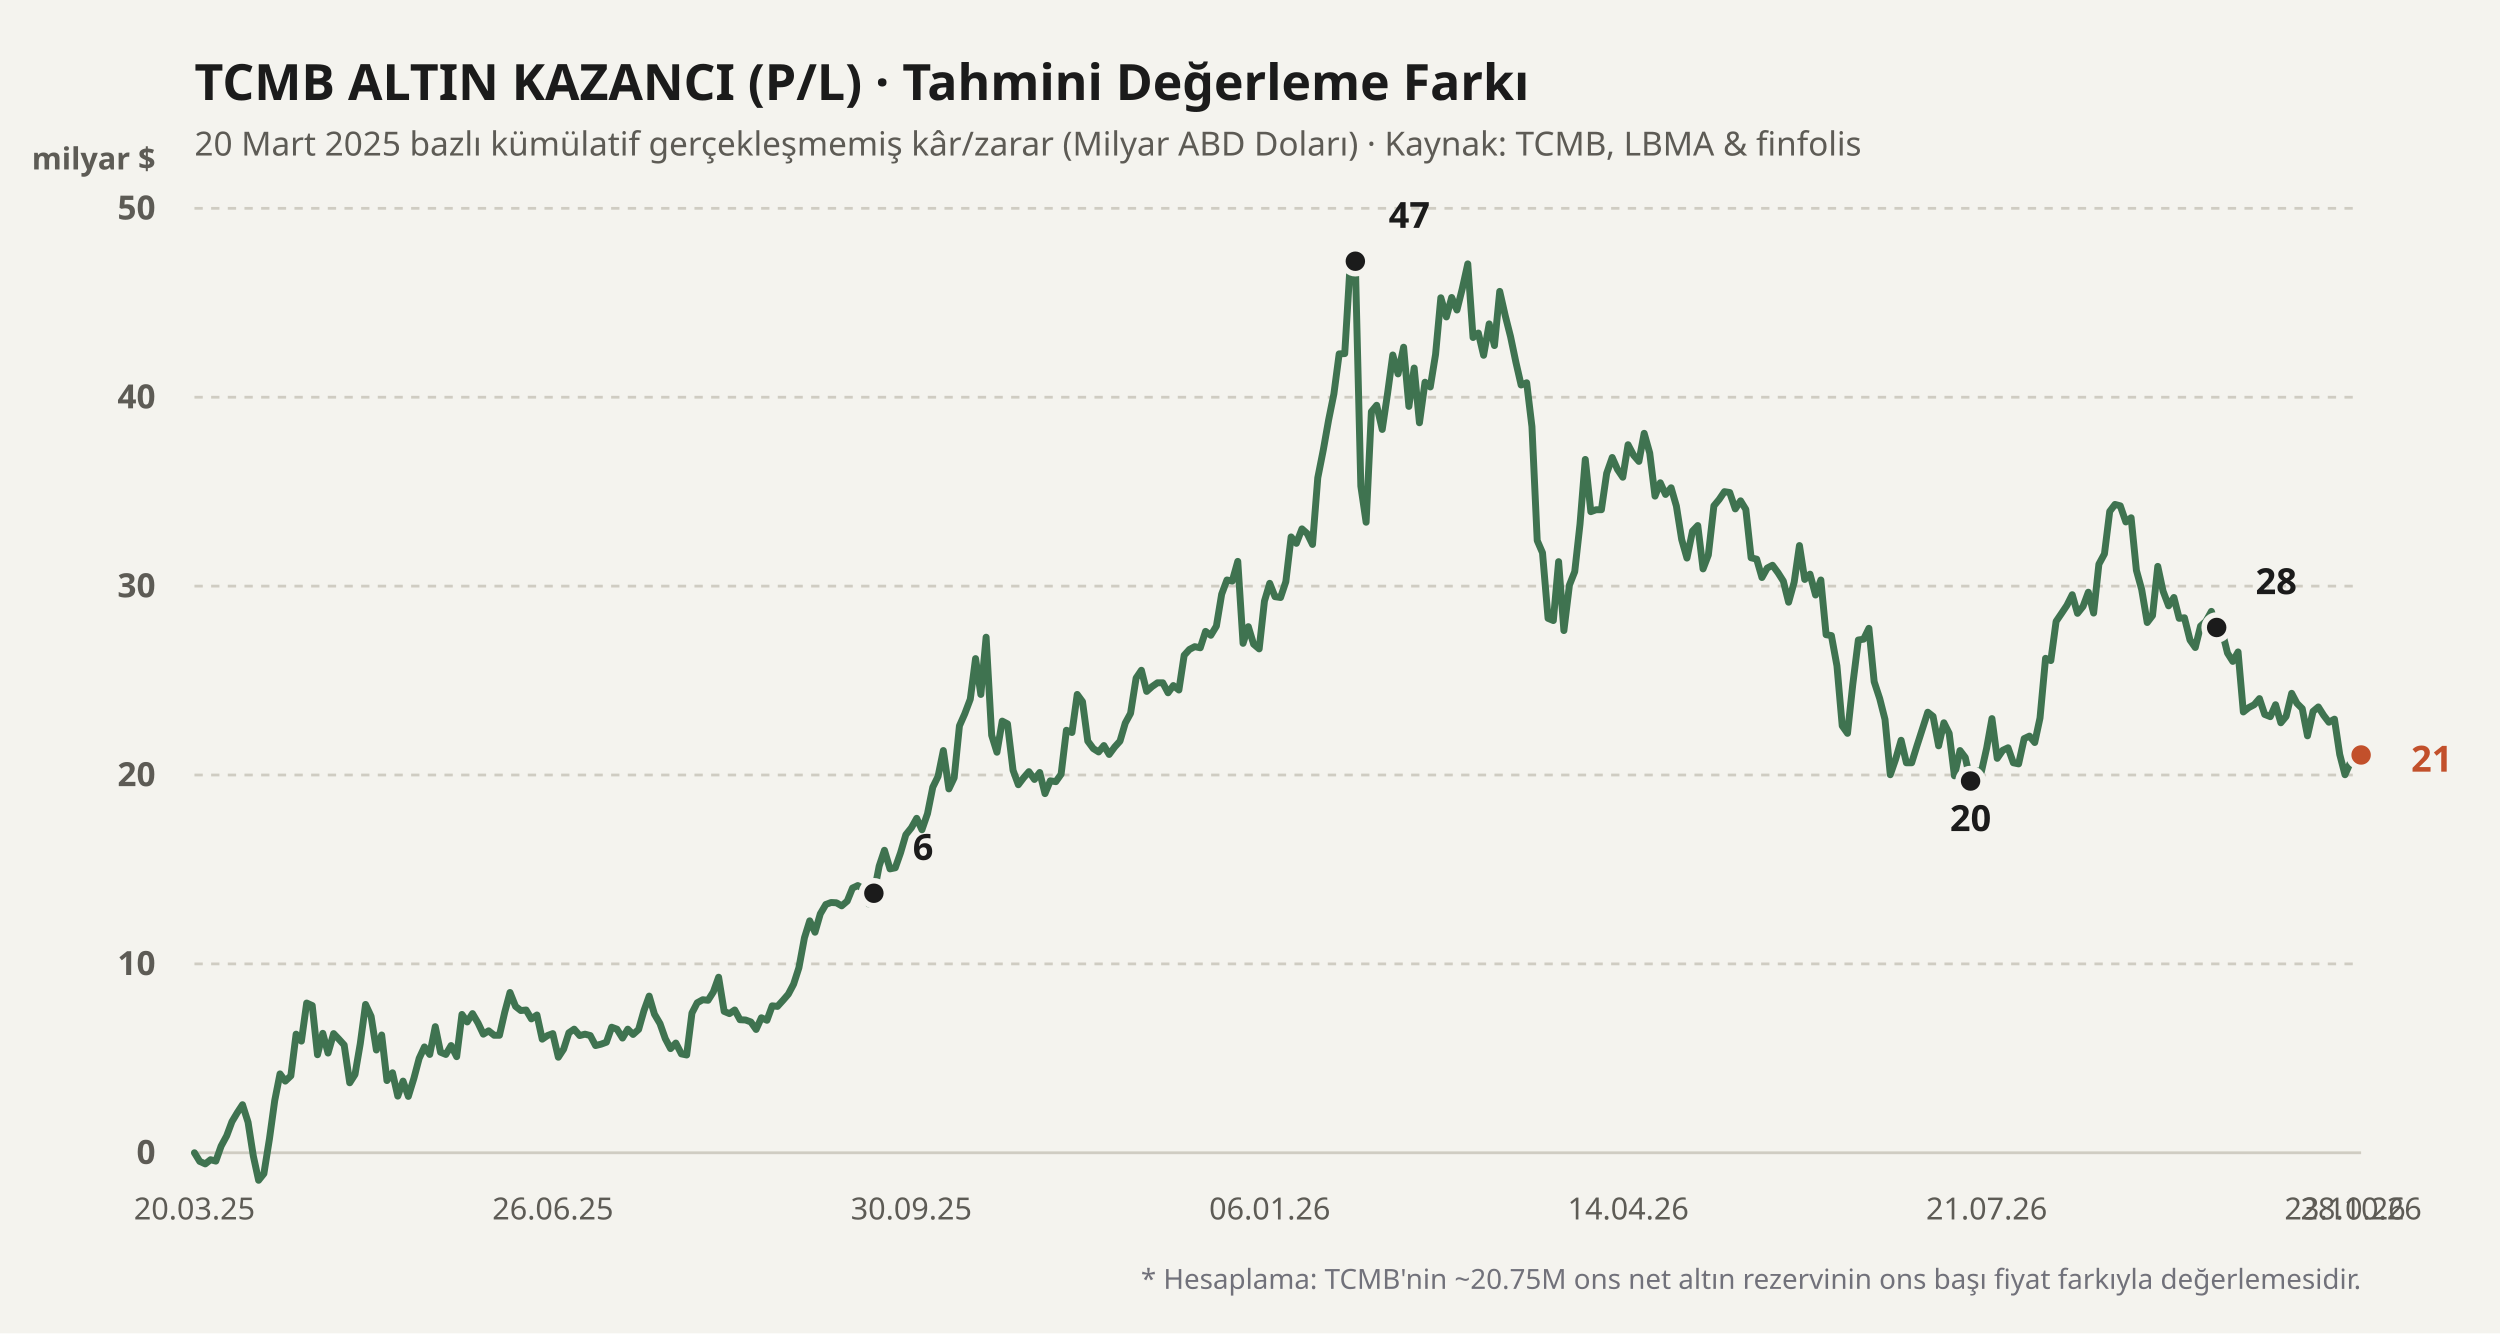
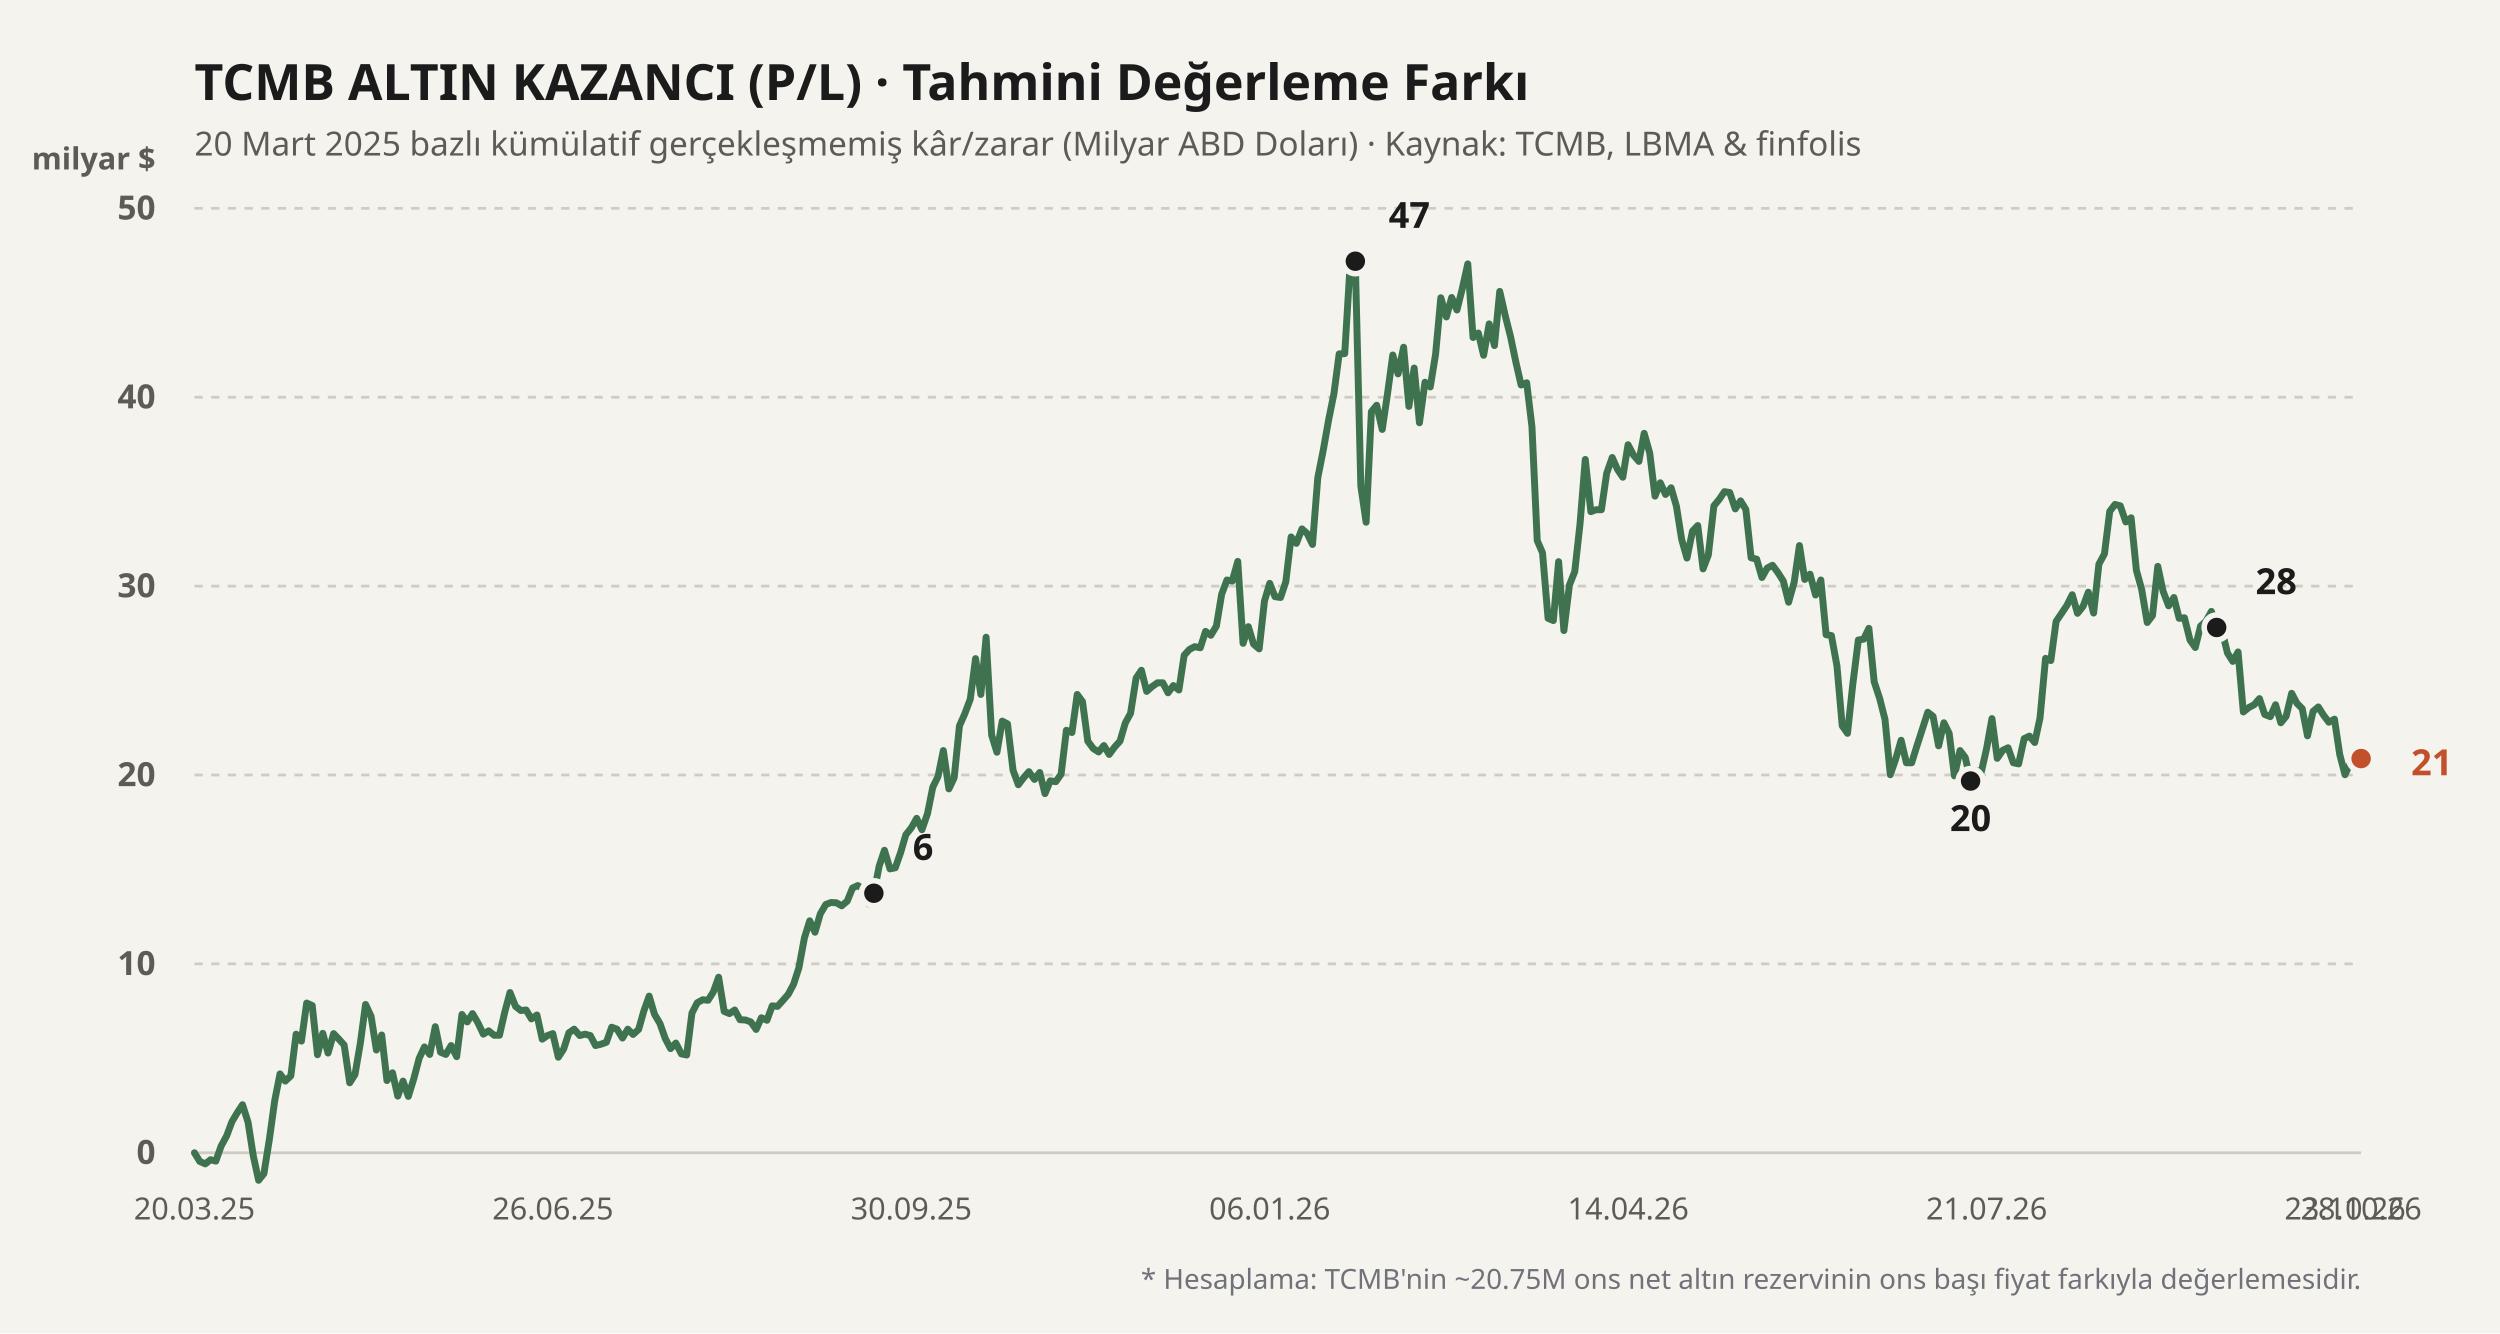
<svg xmlns="http://www.w3.org/2000/svg" viewBox="0 0 900 480" width="100%" height="100%">
  <rect width="900" height="480" fill="#f4f3ee" />
  <text x="70" y="36" fill="#1b1b1b" font-size="18" font-weight="700" font-family="'Bricolage Grotesque', system-ui, sans-serif">
    TCMB ALTIN KAZANCI (P/L) · Tahmini Değerleme Farkı
  </text>
  <text x="70" y="56" fill="#5d5b55" font-size="12" font-family="'Bricolage Grotesque', system-ui, sans-serif">
    20 Mart 2025 bazlı kümülatif gerçekleşmemiş kâr/zarar (Milyar ABD Doları) · Kaynak: TCMB, LBMA &amp; finfolis
  </text>
  <text x="56" y="61" fill="#5d5b55" font-size="11" font-weight="600" font-family="'Bricolage Grotesque', system-ui, sans-serif" text-anchor="end">milyar $</text>
  <line x1="70" y1="415" x2="850" y2="415" stroke="#cfccc2" stroke-width="1" stroke-dasharray="none" />
  <text x="56" y="419" fill="#5d5b55" font-size="12" font-family="'Bricolage Grotesque', system-ui, sans-serif" text-anchor="end" font-weight="600">0</text>
  <line x1="70" y1="347" x2="850" y2="347" stroke="#cfccc2" stroke-width="1" stroke-dasharray="3,3" />
  <text x="56" y="351" fill="#5d5b55" font-size="12" font-family="'Bricolage Grotesque', system-ui, sans-serif" text-anchor="end" font-weight="600">10</text>
  <line x1="70" y1="279" x2="850" y2="279" stroke="#cfccc2" stroke-width="1" stroke-dasharray="3,3" />
  <text x="56" y="283" fill="#5d5b55" font-size="12" font-family="'Bricolage Grotesque', system-ui, sans-serif" text-anchor="end" font-weight="600">20</text>
  <line x1="70" y1="211" x2="850" y2="211" stroke="#cfccc2" stroke-width="1" stroke-dasharray="3,3" />
  <text x="56" y="215" fill="#5d5b55" font-size="12" font-family="'Bricolage Grotesque', system-ui, sans-serif" text-anchor="end" font-weight="600">30</text>
  <line x1="70" y1="143" x2="850" y2="143" stroke="#cfccc2" stroke-width="1" stroke-dasharray="3,3" />
  <text x="56" y="147" fill="#5d5b55" font-size="12" font-family="'Bricolage Grotesque', system-ui, sans-serif" text-anchor="end" font-weight="600">40</text>
  <line x1="70" y1="75" x2="850" y2="75" stroke="#cfccc2" stroke-width="1" stroke-dasharray="3,3" />
  <text x="56" y="79" fill="#5d5b55" font-size="12" font-family="'Bricolage Grotesque', system-ui, sans-serif" text-anchor="end" font-weight="600">50</text>
  <defs>
    <linearGradient id="altin-grad" x1="0" y1="0" x2="0" y2="1">
      <stop offset="0%" stop-color="#3f7350" stop-opacity="0.25" />
      <stop offset="100%" stop-color="#3f7350" stop-opacity="0.02" />
    </linearGradient>
  </defs>
-   <polyline fill="none" stroke="#3f7350" stroke-width="2.5" stroke-linecap="round" stroke-linejoin="round" points="70.0,415.0 71.9,418.1 73.9,419.0 75.8,417.5 77.7,418.0 79.6,412.6 81.6,408.9 83.5,403.8 85.4,400.6 87.3,397.7 89.3,404.0 91.2,416.2 93.1,424.9 95.0,422.5 97.0,410.0 98.9,396.2 100.8,386.6 102.7,389.2 104.7,387.3 106.6,372.3 108.5,374.8 110.4,361.1 112.4,362.0 114.3,379.7 116.2,372.0 118.1,379.1 120.1,372.1 122.0,374.1 123.9,376.2 125.9,389.8 127.8,386.8 129.7,375.7 131.6,361.6 133.6,365.9 135.5,378.0 137.4,372.6 139.3,389.0 141.3,386.2 143.2,394.6 145.1,389.2 147.0,394.7 149.0,388.2 150.9,381.0 152.8,376.9 154.7,379.6 156.7,369.6 158.6,378.8 160.5,379.6 162.4,376.4 164.4,380.4 166.3,365.2 168.2,367.9 170.1,364.9 172.1,368.3 174.0,372.3 175.9,371.1 177.9,372.7 179.8,372.7 181.7,364.4 183.6,357.3 185.6,362.3 187.5,363.8 189.4,363.6 191.3,366.8 193.3,365.4 195.2,374.1 197.1,372.8 199.0,372.1 201.0,380.6 202.9,377.7 204.8,371.8 206.7,370.5 208.7,372.8 210.6,372.3 212.5,372.8 214.4,376.4 216.4,375.9 218.3,375.2 220.2,369.8 222.1,370.5 224.1,373.7 226.0,370.5 227.9,372.4 229.9,370.6 231.8,363.9 233.7,358.6 235.6,365.1 237.6,368.5 239.5,373.9 241.4,377.5 243.3,375.5 245.3,379.4 247.2,379.8 249.1,364.7 251.0,361.0 253.0,359.9 254.9,360.1 256.8,357.1 258.7,351.8 260.7,364.1 262.6,364.9 264.5,363.6 266.4,367.1 268.4,367.2 270.3,367.9 272.2,370.6 274.1,366.4 276.1,367.3 278.0,362.1 279.9,362.3 281.9,360.1 283.8,357.9 285.7,354.3 287.6,348.4 289.6,337.6 291.5,331.5 293.4,335.6 295.3,329.0 297.3,325.6 299.2,324.9 301.1,325.0 303.0,326.1 305.0,324.4 306.9,319.7 308.8,318.8 310.7,319.9 312.7,325.4 314.6,321.6 316.5,311.8 318.4,306.1 320.4,312.8 322.3,312.4 324.2,307.0 326.1,300.5 328.1,298.0 330.0,294.6 331.9,298.7 333.9,292.9 335.8,283.4 337.7,279.5 339.6,270.2 341.6,284.0 343.5,280.0 345.4,261.3 347.3,257.0 349.3,251.7 351.2,237.1 353.1,250.0 355.0,229.4 357.0,264.7 358.9,270.8 360.8,259.6 362.7,260.6 364.7,277.3 366.6,282.5 368.5,280.0 370.4,277.8 372.4,280.6 374.3,278.1 376.2,285.7 378.1,281.1 380.1,281.4 382.0,278.7 383.9,262.9 385.9,263.7 387.8,250.0 389.7,252.6 391.6,266.8 393.6,269.5 395.5,270.7 397.4,268.4 399.3,271.6 401.3,268.9 403.2,266.8 405.1,260.3 407.0,256.8 409.0,244.1 410.9,241.3 412.8,248.9 414.7,247.2 416.7,245.8 418.6,245.8 420.5,249.4 422.4,246.8 424.4,248.4 426.3,235.9 428.2,233.8 430.1,232.8 432.1,233.2 434.0,227.3 435.9,228.7 437.9,225.4 439.8,213.9 441.7,208.8 443.6,209.2 445.6,202.1 447.5,231.6 449.4,225.6 451.3,231.9 453.3,233.6 455.2,216.4 457.1,210.0 459.0,214.8 461.0,215.1 462.9,209.4 464.8,193.3 466.7,195.6 468.7,190.4 470.6,192.1 472.5,196.0 474.4,172.0 476.4,161.9 478.3,151.2 480.2,141.8 482.1,127.4 484.1,127.3 486.0,96.1 487.9,94.0 489.9,175.0 491.8,188.0 493.7,148.2 495.6,145.9 497.6,154.6 499.5,141.8 501.4,127.8 503.3,134.6 505.3,125.0 507.2,146.3 509.1,132.5 511.0,152.2 513.0,137.6 514.9,139.3 516.8,127.6 518.7,107.2 520.7,114.1 522.6,107.1 524.5,111.6 526.4,104.0 528.4,95.0 530.3,121.5 532.2,119.9 534.1,127.9 536.1,116.6 538.0,124.4 539.9,104.9 541.9,113.7 543.8,121.2 545.7,130.3 547.6,138.6 549.6,137.8 551.5,153.6 553.4,194.6 555.3,199.0 557.3,222.6 559.2,223.4 561.1,202.2 563.0,227.0 565.0,210.6 566.9,205.8 568.8,188.7 570.7,165.4 572.7,184.2 574.6,183.5 576.5,183.5 578.4,170.4 580.4,164.7 582.3,169.0 584.2,171.8 586.1,160.1 588.1,163.9 590.0,166.1 591.9,156.0 593.9,163.1 595.8,178.6 597.7,173.8 599.6,178.0 601.6,175.6 603.5,182.2 605.4,194.2 607.3,200.9 609.3,191.2 611.2,189.2 613.1,204.8 615.0,199.8 617.0,182.1 618.9,179.8 620.8,177.0 622.7,177.3 624.7,183.2 626.6,180.3 628.5,183.4 630.4,200.8 632.4,201.3 634.3,207.9 636.2,204.5 638.1,203.5 640.1,206.2 642.0,209.2 643.9,216.8 645.9,209.6 647.8,196.4 649.7,208.6 651.6,206.7 653.6,214.2 655.5,208.8 657.4,228.5 659.3,228.8 661.3,239.7 663.2,261.3 665.1,264.0 667.0,246.4 669.0,230.4 670.9,230.1 672.8,226.2 674.7,245.4 676.7,251.5 678.6,259.0 680.5,278.9 682.4,273.4 684.4,266.5 686.3,274.6 688.2,274.6 690.1,268.5 692.1,262.3 694.0,256.4 695.9,257.9 697.9,268.5 699.8,260.2 701.7,264.0 703.6,279.3 705.6,270.2 707.5,272.7 709.4,281.2 711.3,277.4 713.3,277.8 715.2,269.3 717.1,258.7 719.0,273.0 721.0,270.1 722.9,269.2 724.8,274.6 726.7,275.0 728.7,265.9 730.6,265.0 732.5,267.3 734.4,258.5 736.4,237.0 738.3,237.8 740.2,223.7 742.1,220.9 744.1,217.9 746.0,214.1 747.9,220.8 749.9,218.3 751.8,213.2 753.7,220.7 755.6,203.1 757.6,199.4 759.5,184.1 761.4,181.6 763.3,182.1 765.3,187.9 767.2,186.4 769.1,205.3 771.0,212.2 773.0,224.1 774.9,221.6 776.8,203.9 778.7,212.8 780.7,218.1 782.6,215.1 784.5,222.6 786.4,222.4 788.4,230.4 790.3,233.1 792.2,225.4 794.1,223.7 796.1,220.1 798.0,225.9 799.9,227.0 801.9,235.1 803.8,238.1 805.7,234.7 807.6,256.3 809.6,254.7 811.5,253.7 813.4,251.5 815.3,257.2 817.3,258.0 819.2,253.7 821.1,260.2 823.0,257.9 825.0,249.6 826.9,253.2 828.8,255.1 830.7,264.9 832.7,256.1 834.6,254.5 836.5,257.5 838.4,260.0 840.4,258.9 842.3,271.6 844.2,278.9 846.1,274.6 848.1,269.5 850.0,271.8" />
+   <polyline fill="none" stroke="#3f7350" stroke-width="2.5" stroke-linecap="round" stroke-linejoin="round" points="70.0,415.0 71.9,418.1 73.9,419.0 75.8,417.5 77.7,418.0 79.6,412.6 81.6,408.9 83.5,403.8 85.4,400.6 87.3,397.7 89.3,404.0 91.2,416.2 93.1,424.9 95.0,422.5 97.0,410.0 98.9,396.2 100.8,386.6 102.7,389.2 104.7,387.3 106.6,372.3 108.5,374.8 110.4,361.1 112.4,362.0 114.3,379.7 116.2,372.0 118.1,379.1 120.1,372.1 122.0,374.1 123.9,376.2 125.9,389.8 127.8,386.8 129.7,375.7 131.6,361.6 133.6,365.9 135.5,378.0 137.4,372.6 139.3,389.0 141.3,386.2 143.2,394.6 145.1,389.2 147.0,394.7 149.0,388.2 150.9,381.0 152.8,376.9 154.7,379.6 156.7,369.6 158.6,378.8 160.5,379.6 162.4,376.4 164.4,380.4 166.3,365.2 168.2,367.9 170.1,364.9 172.1,368.3 174.0,372.3 175.9,371.1 177.9,372.7 179.8,372.7 181.7,364.4 183.6,357.3 185.6,362.3 187.5,363.8 189.4,363.6 191.3,366.8 193.3,365.4 195.2,374.1 197.1,372.8 199.0,372.1 201.0,380.6 202.9,377.7 204.8,371.8 206.7,370.5 208.7,372.8 210.6,372.3 212.5,372.8 214.4,376.4 216.4,375.9 218.3,375.2 220.2,369.8 222.1,370.5 224.1,373.7 226.0,370.5 227.9,372.4 229.9,370.6 231.8,363.9 233.7,358.6 235.6,365.1 237.6,368.5 239.5,373.9 241.4,377.5 243.3,375.5 245.3,379.4 247.2,379.8 249.1,364.7 251.0,361.0 253.0,359.9 254.9,360.1 256.8,357.1 258.7,351.8 260.7,364.1 262.6,364.9 264.5,363.6 266.4,367.1 268.4,367.2 270.3,367.9 272.2,370.6 274.1,366.4 276.1,367.3 278.0,362.1 279.9,362.3 281.9,360.1 283.8,357.9 285.7,354.3 287.6,348.4 289.6,337.6 291.5,331.5 293.4,335.6 295.3,329.0 297.3,325.6 299.2,324.9 301.1,325.0 303.0,326.1 305.0,324.4 306.9,319.7 308.8,318.8 310.7,319.9 312.7,325.4 314.6,321.6 316.5,311.8 318.4,306.1 320.4,312.8 322.3,312.4 324.2,307.0 326.1,300.5 328.1,298.0 330.0,294.6 331.9,298.7 333.9,292.9 335.8,283.4 337.7,279.5 339.6,270.2 341.6,284.0 343.5,280.0 345.4,261.3 347.3,257.0 349.3,251.7 351.2,237.1 353.1,250.0 355.0,229.4 357.0,264.7 358.9,270.8 360.8,259.6 362.7,260.6 364.7,277.3 366.6,282.5 368.5,280.0 370.4,277.8 372.4,280.6 374.3,278.1 376.2,285.7 378.1,281.1 380.1,281.4 382.0,278.7 383.9,262.9 385.9,263.7 387.8,250.0 389.7,252.6 391.6,266.8 393.6,269.5 395.5,270.7 397.4,268.4 399.3,271.6 401.3,268.9 403.2,266.8 405.1,260.3 407.0,256.8 409.0,244.1 410.9,241.3 412.8,248.9 414.7,247.2 416.7,245.8 418.6,245.8 420.5,249.4 422.4,246.8 424.4,248.4 426.3,235.9 428.2,233.8 430.1,232.8 432.1,233.2 434.0,227.3 435.9,228.7 437.9,225.4 439.8,213.9 441.7,208.8 443.6,209.2 445.6,202.1 447.5,231.6 449.4,225.6 451.3,231.9 453.3,233.6 455.2,216.4 457.1,210.0 459.0,214.8 461.0,215.1 462.9,209.4 464.8,193.3 466.7,195.6 468.7,190.4 470.6,192.1 472.5,196.0 474.4,172.0 476.4,161.9 478.3,151.2 480.2,141.8 482.1,127.4 484.1,127.3 486.0,96.1 487.9,94.0 489.9,175.0 491.8,188.0 493.7,148.2 495.6,145.9 497.6,154.6 499.5,141.8 501.4,127.8 503.3,134.6 505.3,125.0 507.2,146.3 509.1,132.5 511.0,152.2 513.0,137.6 514.9,139.3 516.8,127.6 518.7,107.2 520.7,114.1 522.6,107.1 524.5,111.6 526.4,104.0 528.4,95.0 530.3,121.5 532.2,119.9 534.1,127.9 536.1,116.6 538.0,124.4 539.9,104.9 541.9,113.7 543.8,121.2 545.7,130.3 547.6,138.6 549.6,137.8 551.5,153.6 553.4,194.6 555.3,199.0 557.3,222.6 559.2,223.4 561.1,202.2 563.0,227.0 565.0,210.6 566.9,205.8 568.8,188.7 570.7,165.4 572.7,184.2 574.6,183.5 576.5,183.5 578.4,170.4 580.4,164.7 582.3,169.0 584.2,171.8 586.1,160.1 588.1,163.9 590.0,166.1 591.9,156.0 593.9,163.1 595.8,178.6 597.7,173.8 599.6,178.0 601.6,175.6 603.5,182.2 605.4,194.2 607.3,200.9 609.3,191.2 611.2,189.2 613.1,204.8 615.0,199.8 617.0,182.1 618.9,179.8 620.8,177.0 622.7,177.3 624.7,183.2 626.6,180.3 628.5,183.4 630.4,200.8 632.4,201.3 634.3,207.9 636.2,204.5 638.1,203.5 640.1,206.2 642.0,209.2 643.9,216.8 645.9,209.6 647.8,196.4 649.7,208.6 651.6,206.7 653.6,214.2 655.5,208.8 657.4,228.5 659.3,228.8 661.3,239.7 663.2,261.3 665.1,264.0 667.0,246.4 669.0,230.4 670.9,230.1 672.8,226.2 674.7,245.4 676.7,251.5 678.6,259.0 680.5,278.9 682.4,273.4 684.4,266.5 686.3,274.6 688.2,274.6 690.1,268.5 692.1,262.3 694.0,256.4 695.9,257.9 697.9,268.5 699.8,260.2 701.7,264.0 703.6,279.3 705.6,270.2 707.5,272.7 709.4,281.2 711.3,277.4 713.3,277.8 715.2,269.3 717.1,258.7 719.0,273.0 721.0,270.1 722.9,269.2 724.8,274.6 726.7,275.0 728.7,265.9 730.6,265.0 732.5,267.3 734.4,258.5 736.4,237.0 738.3,237.8 740.2,223.7 742.1,220.9 744.1,217.9 746.0,214.1 747.9,220.8 749.9,218.3 751.8,213.2 753.7,220.7 755.6,203.1 757.6,199.4 759.5,184.1 761.4,181.6 763.3,182.1 765.3,187.9 767.2,186.4 769.1,205.3 771.0,212.2 773.0,224.1 774.9,221.6 776.8,203.9 778.7,212.8 780.7,218.1 782.6,215.1 784.5,222.6 786.4,222.4 788.4,230.4 790.3,233.1 792.2,225.4 794.1,223.7 796.1,220.1 798.0,225.9 799.9,227.0 801.9,235.1 803.8,238.1 805.7,234.7 807.6,256.3 809.6,254.7 811.5,253.7 813.4,251.5 815.3,257.2 817.3,258.0 819.2,253.7 821.1,260.2 823.0,257.9 825.0,249.6 826.9,253.2 828.8,255.1 830.7,264.9 832.7,256.1 834.6,254.5 836.5,257.5 838.4,260.0 840.4,258.9 842.3,271.6 844.2,278.9 846.1,274.6 848.1,269.5 850.0,273.1" />
  <circle cx="314.593" cy="321.568" r="4.5" fill="#1b1b1b" stroke="#f4f3ee" stroke-width="2" />
  <text x="328.593" y="309.568" fill="#1b1b1b" font-weight="700" font-size="13" font-family="'Bricolage Grotesque', system-ui, sans-serif" text-anchor="start">6</text>
  <circle cx="487.926" cy="94.04" r="4.5" fill="#1b1b1b" stroke="#f4f3ee" stroke-width="2" />
  <text x="499.926" y="82.04" fill="#1b1b1b" font-weight="700" font-size="13" font-family="'Bricolage Grotesque', system-ui, sans-serif" text-anchor="start">47</text>
  <circle cx="709.407" cy="281.176" r="4.5" fill="#1b1b1b" stroke="#f4f3ee" stroke-width="2" />
  <text x="709.407" y="299.176" fill="#1b1b1b" font-weight="700" font-size="13" font-family="'Bricolage Grotesque', system-ui, sans-serif" text-anchor="middle">20</text>
  <circle cx="798" cy="225.892" r="4.5" fill="#1b1b1b" stroke="#f4f3ee" stroke-width="2" />
  <text x="812" y="213.892" fill="#1b1b1b" font-weight="700" font-size="13" font-family="'Bricolage Grotesque', system-ui, sans-serif" text-anchor="start">28</text>
-   <circle cx="850" cy="271.792" r="4.5" fill="#c2502b" stroke="#f4f3ee" stroke-width="2" />
-   <text x="868" y="277.792" fill="#c2502b" font-weight="700" font-size="13" font-family="'Bricolage Grotesque', system-ui, sans-serif" text-anchor="start">21</text>
+   <circle cx="850" cy="273.084" r="4.5" fill="#c2502b" stroke="#f4f3ee" stroke-width="2" />
+   <text x="868" y="279.084" fill="#c2502b" font-weight="700" font-size="13" font-family="'Bricolage Grotesque', system-ui, sans-serif" text-anchor="start">21</text>
  <text x="70" y="439" fill="#5d5b55" font-size="11" font-family="'Bricolage Grotesque', system-ui, sans-serif" text-anchor="middle">20.03.25</text>
  <text x="199.037" y="439" fill="#5d5b55" font-size="11" font-family="'Bricolage Grotesque', system-ui, sans-serif" text-anchor="middle">26.06.25</text>
  <text x="328.074" y="439" fill="#5d5b55" font-size="11" font-family="'Bricolage Grotesque', system-ui, sans-serif" text-anchor="middle">30.09.25</text>
  <text x="457.111" y="439" fill="#5d5b55" font-size="11" font-family="'Bricolage Grotesque', system-ui, sans-serif" text-anchor="middle">06.01.26</text>
  <text x="586.148" y="439" fill="#5d5b55" font-size="11" font-family="'Bricolage Grotesque', system-ui, sans-serif" text-anchor="middle">14.04.26</text>
  <text x="715.185" y="439" fill="#5d5b55" font-size="11" font-family="'Bricolage Grotesque', system-ui, sans-serif" text-anchor="middle">21.07.26</text>
  <text x="844.222" y="439" fill="#5d5b55" font-size="11" font-family="'Bricolage Grotesque', system-ui, sans-serif" text-anchor="middle">23.10.26</text>
  <text x="850" y="439" fill="#5d5b55" font-size="11" font-family="'Bricolage Grotesque', system-ui, sans-serif" text-anchor="middle">28.10.26</text>
  <text x="850" y="464" fill="#71717a" font-size="10" font-family="'Bricolage Grotesque', system-ui, sans-serif" text-anchor="end">
    * Hesaplama: TCMB'nin ~20.75M ons net altın rezervinin ons başı fiyat farkıyla değerlemesidir.
  </text>
</svg>
